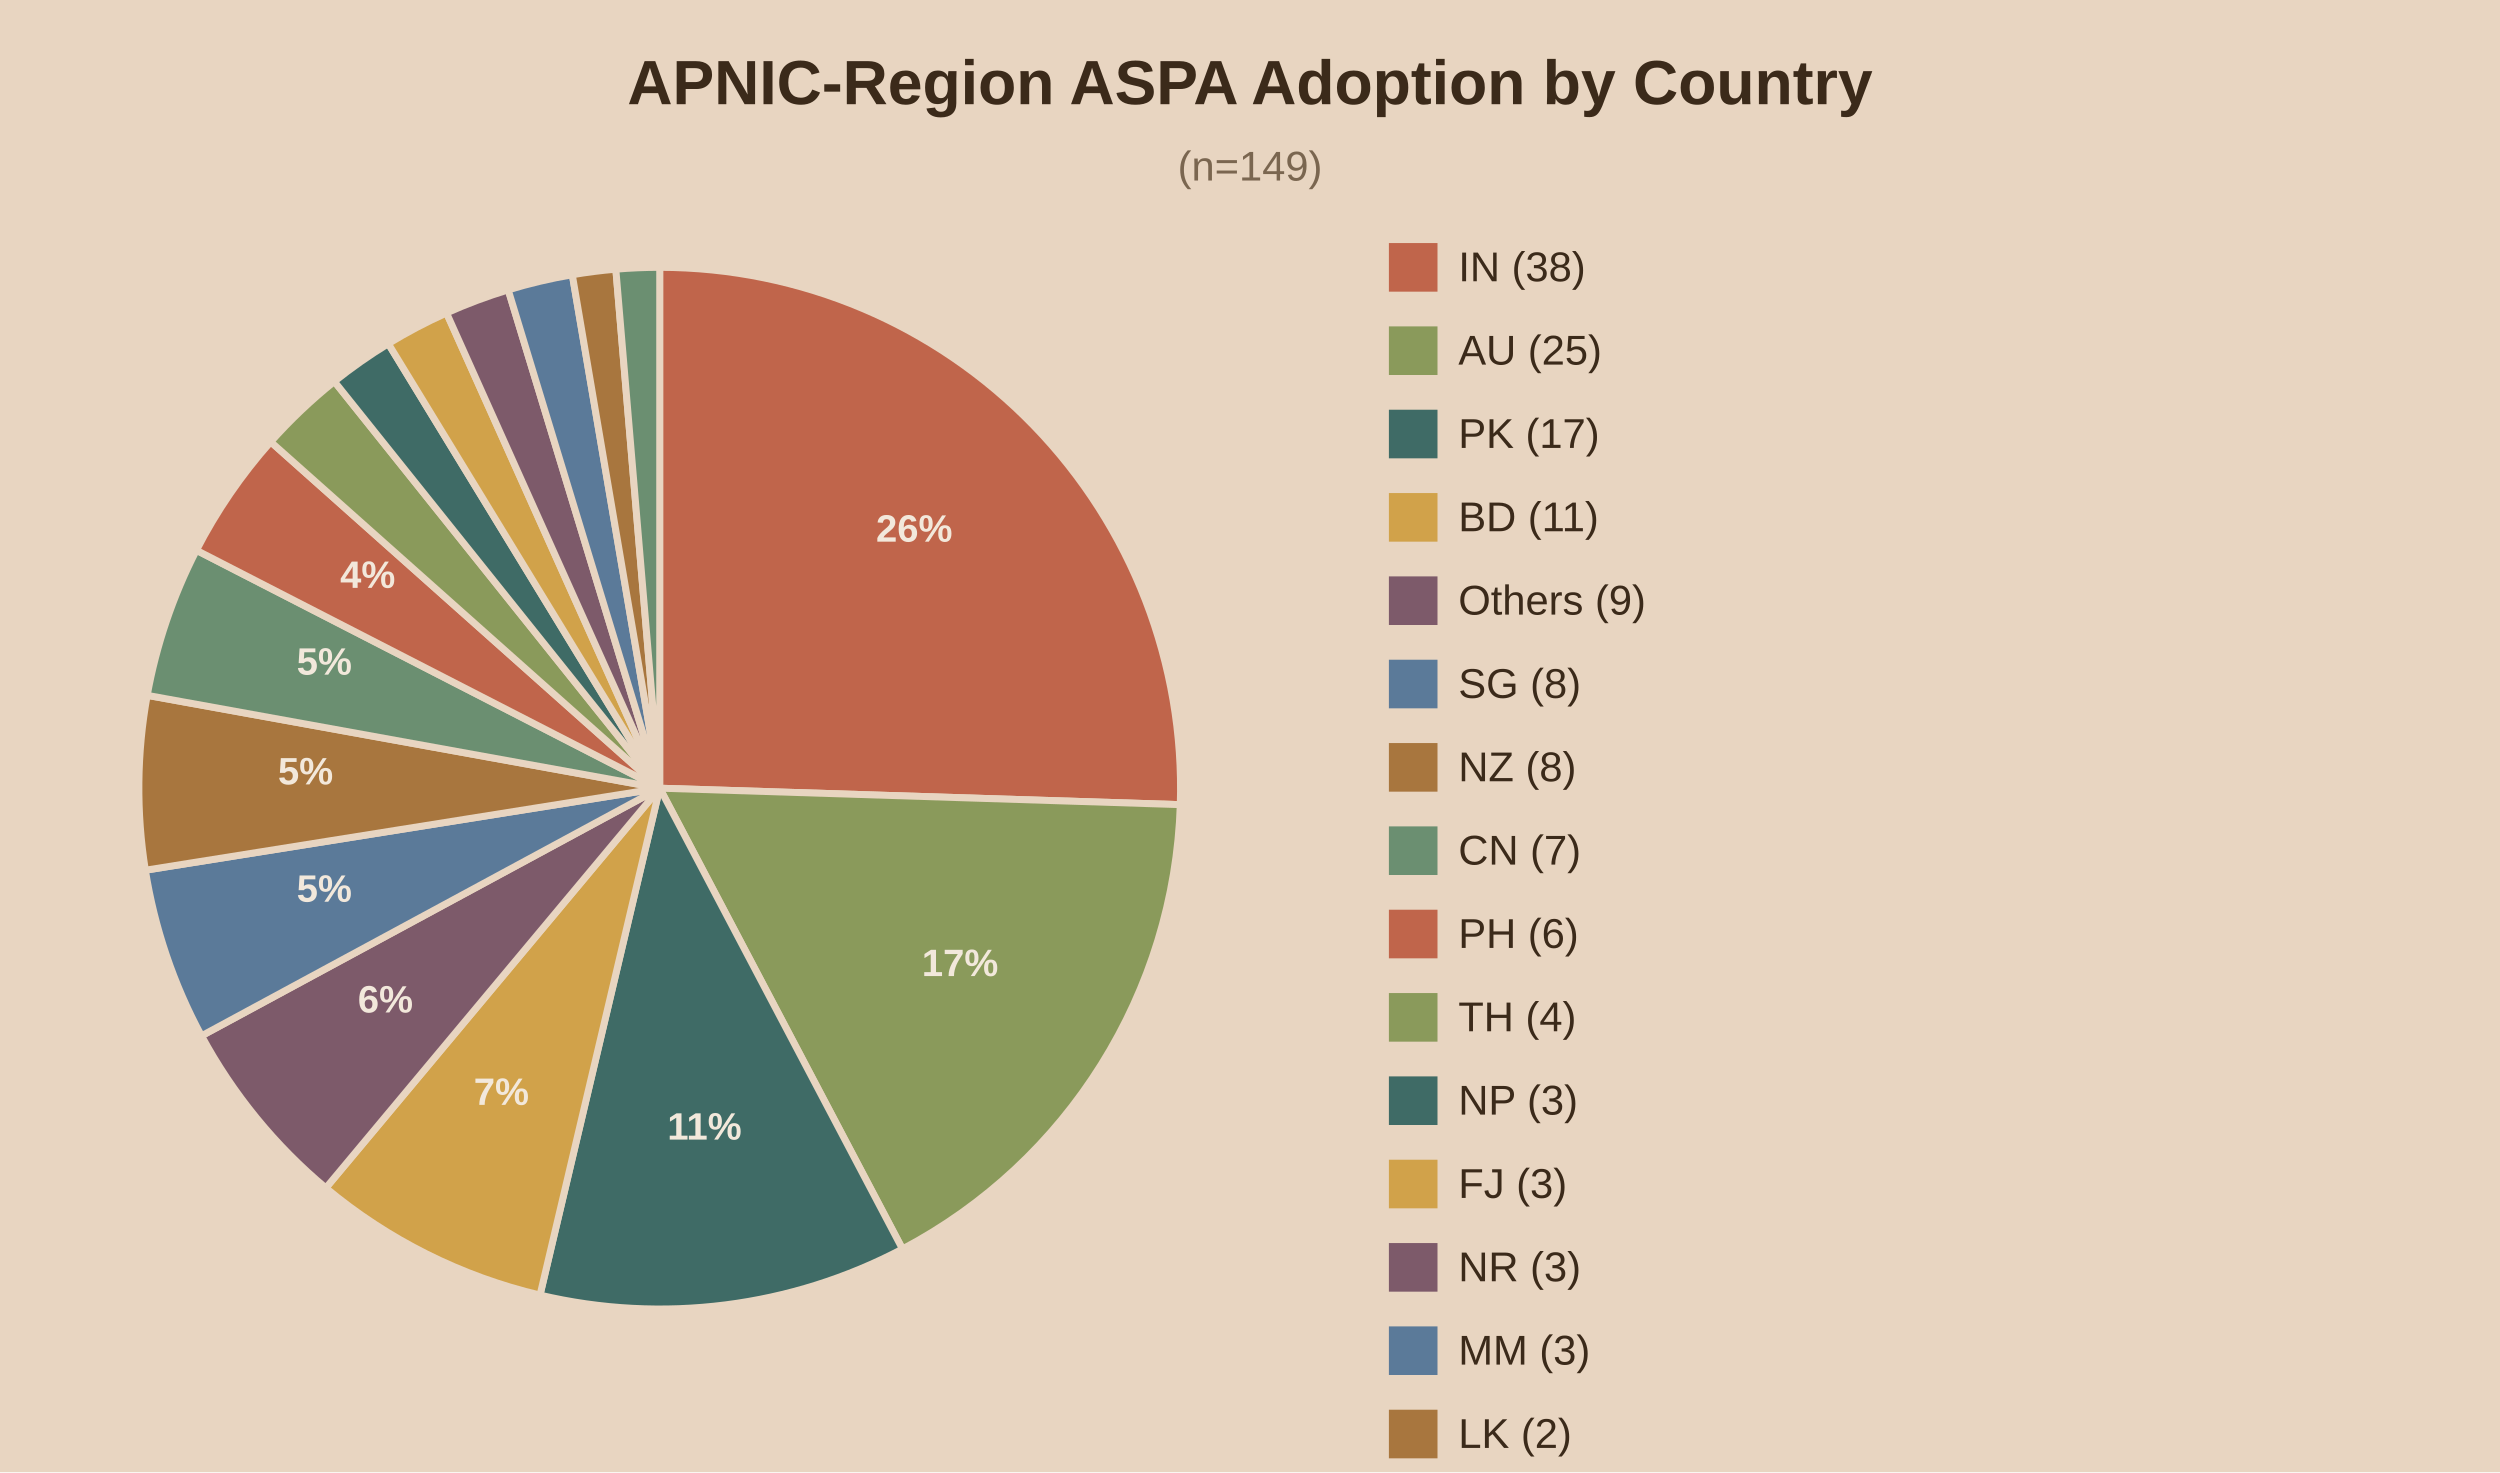
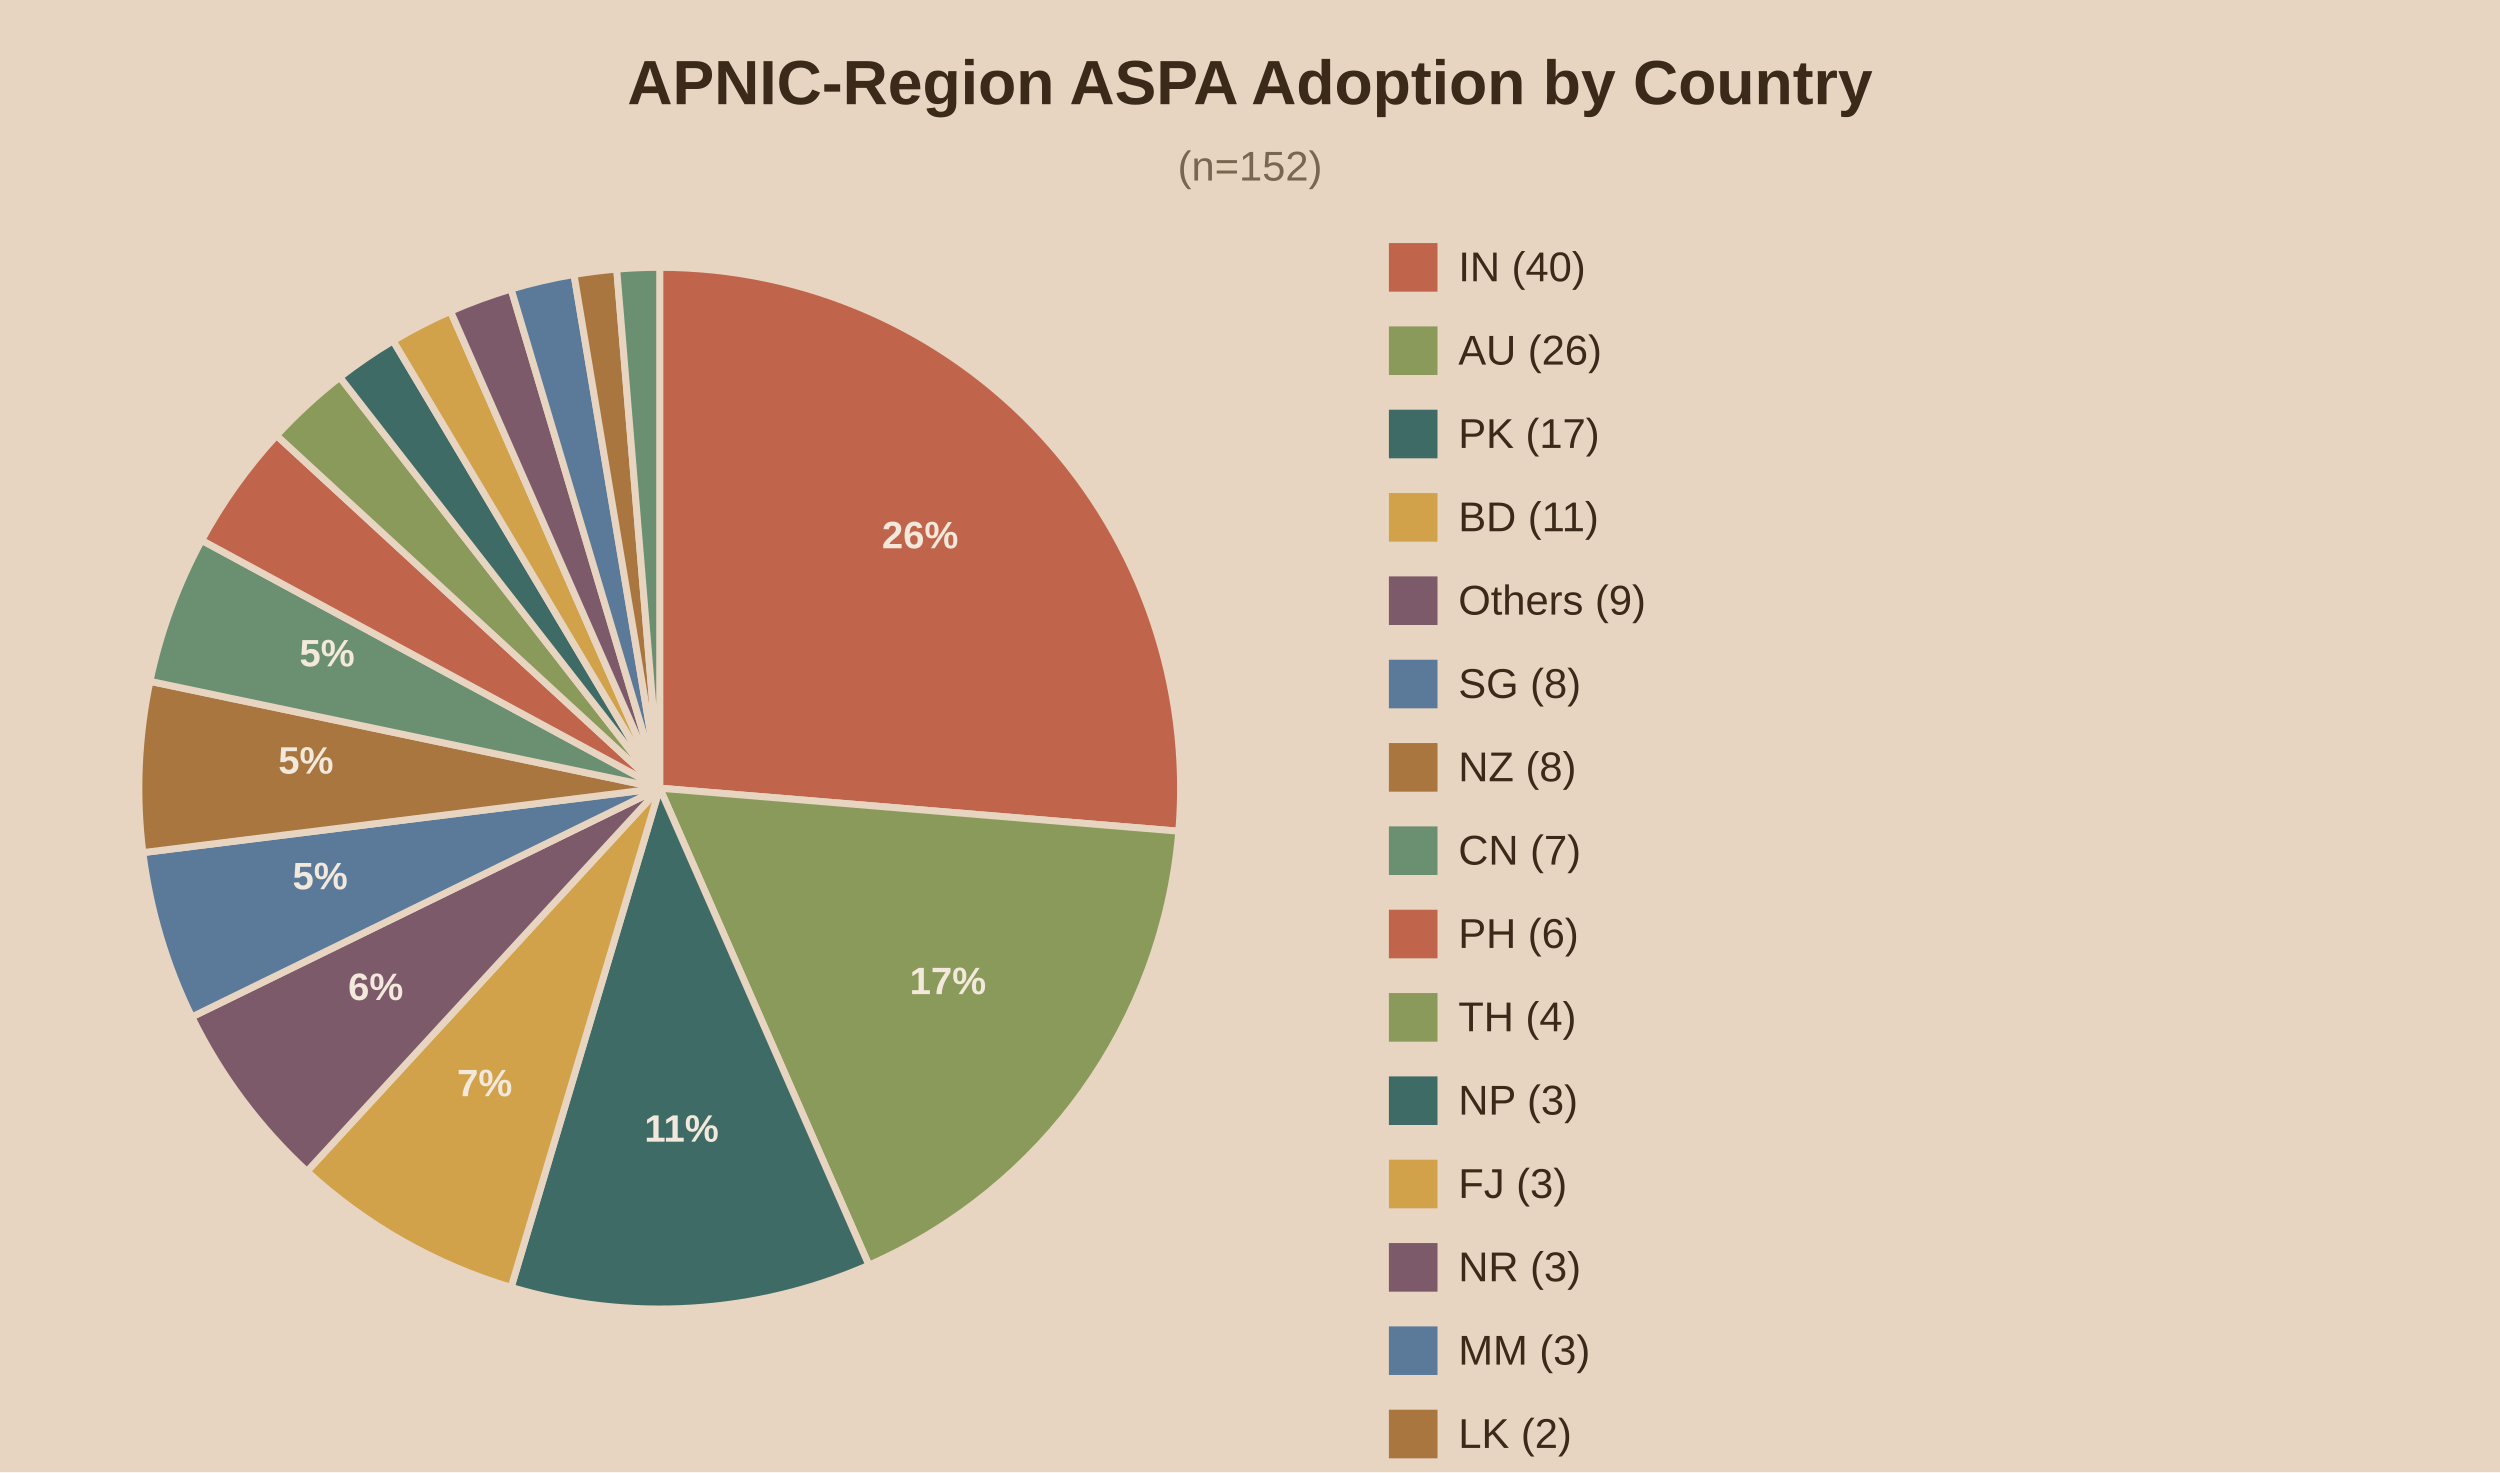
<svg xmlns="http://www.w3.org/2000/svg" viewBox="0 0 720 424">
  <rect width="720" height="424" fill="#e8d5c1" />
  <text x="360.0" y="30" text-anchor="middle" font-family="Arial" font-size="18" font-weight="bold" fill="#3b2a1a">APNIC-Region ASPA Adoption by Country</text>
-   <text x="360.0" y="52" text-anchor="middle" font-family="Arial" font-size="12" fill="#7a6650">(n=149)</text>
-   <path d="M190,227.0 L190.00,77.00 A150,150 0 0,1 339.92,231.74 Z" fill="#c0654b" stroke="#e8d5c1" stroke-width="2" />
-   <text x="263.3" y="156.0" text-anchor="middle" font-family="Arial" font-size="11" font-weight="bold" fill="#f2e8db">26%</text>
-   <path d="M190,227.0 L339.92,231.74 A150,150 0 0,1 259.92,359.71 Z" fill="#8a9a5b" stroke="#e8d5c1" stroke-width="2" />
-   <text x="276.5" y="281.1" text-anchor="middle" font-family="Arial" font-size="11" font-weight="bold" fill="#f2e8db">17%</text>
-   <path d="M190,227.0 L259.92,359.71 A150,150 0 0,1 155.52,372.98 Z" fill="#3f6b66" stroke="#e8d5c1" stroke-width="2" />
-   <text x="202.9" y="328.2" text-anchor="middle" font-family="Arial" font-size="11" font-weight="bold" fill="#f2e8db">11%</text>
-   <path d="M190,227.0 L155.52,372.98 A150,150 0 0,1 93.85,342.13 Z" fill="#d1a24a" stroke="#e8d5c1" stroke-width="2" />
-   <text x="144.4" y="318.2" text-anchor="middle" font-family="Arial" font-size="11" font-weight="bold" fill="#f2e8db">7%</text>
-   <path d="M190,227.0 L93.85,342.13 A150,150 0 0,1 58.04,298.32 Z" fill="#7d5a6a" stroke="#e8d5c1" stroke-width="2" />
-   <text x="111.0" y="291.6" text-anchor="middle" font-family="Arial" font-size="11" font-weight="bold" fill="#f2e8db">6%</text>
-   <path d="M190,227.0 L58.04,298.32 A150,150 0 0,1 41.87,250.62 Z" fill="#5b7a99" stroke="#e8d5c1" stroke-width="2" />
-   <text x="93.4" y="259.7" text-anchor="middle" font-family="Arial" font-size="11" font-weight="bold" fill="#f2e8db">5%</text>
-   <path d="M190,227.0 L41.87,250.62 A150,150 0 0,1 42.40,200.26 Z" fill="#a8763e" stroke="#e8d5c1" stroke-width="2" />
-   <text x="88.0" y="225.9" text-anchor="middle" font-family="Arial" font-size="11" font-weight="bold" fill="#f2e8db">5%</text>
-   <path d="M190,227.0 L42.40,200.26 A150,150 0 0,1 56.57,158.48 Z" fill="#6b8f71" stroke="#e8d5c1" stroke-width="2" />
-   <text x="93.4" y="194.3" text-anchor="middle" font-family="Arial" font-size="11" font-weight="bold" fill="#f2e8db">5%</text>
-   <path d="M190,227.0 L56.57,158.48 A150,150 0 0,1 77.97,127.26 Z" fill="#c0654b" stroke="#e8d5c1" stroke-width="2" />
-   <text x="105.9" y="169.3" text-anchor="middle" font-family="Arial" font-size="11" font-weight="bold" fill="#f2e8db">4%</text>
-   <path d="M190,227.0 L77.97,127.26 A150,150 0 0,1 96.30,109.87 Z" fill="#8a9a5b" stroke="#e8d5c1" stroke-width="2" />
-   <path d="M190,227.0 L96.30,109.87 A150,150 0 0,1 111.83,98.98 Z" fill="#3f6b66" stroke="#e8d5c1" stroke-width="2" />
-   <path d="M190,227.0 L111.83,98.98 A150,150 0 0,1 128.60,90.14 Z" fill="#d1a24a" stroke="#e8d5c1" stroke-width="2" />
-   <path d="M190,227.0 L128.60,90.14 A150,150 0 0,1 146.36,83.49 Z" fill="#7d5a6a" stroke="#e8d5c1" stroke-width="2" />
-   <path d="M190,227.0 L146.36,83.49 A150,150 0 0,1 164.82,79.13 Z" fill="#5b7a99" stroke="#e8d5c1" stroke-width="2" />
-   <path d="M190,227.0 L164.82,79.13 A150,150 0 0,1 177.36,77.53 Z" fill="#a8763e" stroke="#e8d5c1" stroke-width="2" />
-   <path d="M190,227.0 L177.36,77.53 A150,150 0 0,1 190.00,77.00 Z" fill="#6b8f71" stroke="#e8d5c1" stroke-width="2" />
+   <text x="360.0" y="52" text-anchor="middle" font-family="Arial" font-size="12" fill="#7a6650">(n=152)</text>
+   <path d="M190,227.0 L190.00,77.00 A150,150 0 0,1 339.49,239.39 Z" fill="#c0654b" stroke="#e8d5c1" stroke-width="2" />
+   <text x="265.0" y="157.9" text-anchor="middle" font-family="Arial" font-size="11" font-weight="bold" fill="#f2e8db">26%</text>
+   <path d="M190,227.0 L339.49,239.39 A150,150 0 0,1 250.25,364.37 Z" fill="#8a9a5b" stroke="#e8d5c1" stroke-width="2" />
+   <text x="273.0" y="286.3" text-anchor="middle" font-family="Arial" font-size="11" font-weight="bold" fill="#f2e8db">17%</text>
+   <path d="M190,227.0 L250.25,364.37 A150,150 0 0,1 147.20,370.76 Z" fill="#3f6b66" stroke="#e8d5c1" stroke-width="2" />
+   <text x="196.3" y="328.8" text-anchor="middle" font-family="Arial" font-size="11" font-weight="bold" fill="#f2e8db">11%</text>
+   <path d="M190,227.0 L147.20,370.76 A150,150 0 0,1 88.41,337.36 Z" fill="#d1a24a" stroke="#e8d5c1" stroke-width="2" />
+   <text x="139.6" y="315.7" text-anchor="middle" font-family="Arial" font-size="11" font-weight="bold" fill="#f2e8db">7%</text>
+   <path d="M190,227.0 L88.41,337.36 A150,150 0 0,1 55.24,292.88 Z" fill="#7d5a6a" stroke="#e8d5c1" stroke-width="2" />
+   <text x="108.2" y="288.0" text-anchor="middle" font-family="Arial" font-size="11" font-weight="bold" fill="#f2e8db">6%</text>
+   <path d="M190,227.0 L55.24,292.88 A150,150 0 0,1 41.15,245.55 Z" fill="#5b7a99" stroke="#e8d5c1" stroke-width="2" />
+   <text x="92.2" y="256.1" text-anchor="middle" font-family="Arial" font-size="11" font-weight="bold" fill="#f2e8db">5%</text>
+   <path d="M190,227.0 L41.15,245.55 A150,150 0 0,1 43.19,196.22 Z" fill="#a8763e" stroke="#e8d5c1" stroke-width="2" />
+   <text x="88.1" y="222.8" text-anchor="middle" font-family="Arial" font-size="11" font-weight="bold" fill="#f2e8db">5%</text>
+   <path d="M190,227.0 L43.19,196.22 A150,150 0 0,1 58.08,155.61 Z" fill="#6b8f71" stroke="#e8d5c1" stroke-width="2" />
+   <text x="94.2" y="191.9" text-anchor="middle" font-family="Arial" font-size="11" font-weight="bold" fill="#f2e8db">5%</text>
+   <path d="M190,227.0 L58.08,155.61 A150,150 0 0,1 79.64,125.41 Z" fill="#c0654b" stroke="#e8d5c1" stroke-width="2" />
+   <path d="M190,227.0 L79.64,125.41 A150,150 0 0,1 97.87,108.63 Z" fill="#8a9a5b" stroke="#e8d5c1" stroke-width="2" />
+   <path d="M190,227.0 L97.87,108.63 A150,150 0 0,1 113.22,98.14 Z" fill="#3f6b66" stroke="#e8d5c1" stroke-width="2" />
+   <path d="M190,227.0 L113.22,98.14 A150,150 0 0,1 129.75,89.63 Z" fill="#d1a24a" stroke="#e8d5c1" stroke-width="2" />
+   <path d="M190,227.0 L129.75,89.63 A150,150 0 0,1 147.20,83.24 Z" fill="#7d5a6a" stroke="#e8d5c1" stroke-width="2" />
+   <path d="M190,227.0 L147.20,83.24 A150,150 0 0,1 165.31,79.05 Z" fill="#5b7a99" stroke="#e8d5c1" stroke-width="2" />
+   <path d="M190,227.0 L165.31,79.05 A150,150 0 0,1 177.61,77.51 Z" fill="#a8763e" stroke="#e8d5c1" stroke-width="2" />
+   <path d="M190,227.0 L177.61,77.51 A150,150 0 0,1 190.00,77.00 Z" fill="#6b8f71" stroke="#e8d5c1" stroke-width="2" />
  <rect x="400" y="70" width="14" height="14" fill="#c0654b" />
-   <text x="420" y="81" font-family="Arial" font-size="12" fill="#3b2a1a">IN (38)</text>
+   <text x="420" y="81" font-family="Arial" font-size="12" fill="#3b2a1a">IN (40)</text>
  <rect x="400" y="94" width="14" height="14" fill="#8a9a5b" />
-   <text x="420" y="105" font-family="Arial" font-size="12" fill="#3b2a1a">AU (25)</text>
+   <text x="420" y="105" font-family="Arial" font-size="12" fill="#3b2a1a">AU (26)</text>
  <rect x="400" y="118" width="14" height="14" fill="#3f6b66" />
  <text x="420" y="129" font-family="Arial" font-size="12" fill="#3b2a1a">PK (17)</text>
  <rect x="400" y="142" width="14" height="14" fill="#d1a24a" />
  <text x="420" y="153" font-family="Arial" font-size="12" fill="#3b2a1a">BD (11)</text>
  <rect x="400" y="166" width="14" height="14" fill="#7d5a6a" />
  <text x="420" y="177" font-family="Arial" font-size="12" fill="#3b2a1a">Others (9)</text>
  <rect x="400" y="190" width="14" height="14" fill="#5b7a99" />
  <text x="420" y="201" font-family="Arial" font-size="12" fill="#3b2a1a">SG (8)</text>
  <rect x="400" y="214" width="14" height="14" fill="#a8763e" />
  <text x="420" y="225" font-family="Arial" font-size="12" fill="#3b2a1a">NZ (8)</text>
  <rect x="400" y="238" width="14" height="14" fill="#6b8f71" />
  <text x="420" y="249" font-family="Arial" font-size="12" fill="#3b2a1a">CN (7)</text>
  <rect x="400" y="262" width="14" height="14" fill="#c0654b" />
  <text x="420" y="273" font-family="Arial" font-size="12" fill="#3b2a1a">PH (6)</text>
  <rect x="400" y="286" width="14" height="14" fill="#8a9a5b" />
  <text x="420" y="297" font-family="Arial" font-size="12" fill="#3b2a1a">TH (4)</text>
  <rect x="400" y="310" width="14" height="14" fill="#3f6b66" />
  <text x="420" y="321" font-family="Arial" font-size="12" fill="#3b2a1a">NP (3)</text>
  <rect x="400" y="334" width="14" height="14" fill="#d1a24a" />
  <text x="420" y="345" font-family="Arial" font-size="12" fill="#3b2a1a">FJ (3)</text>
  <rect x="400" y="358" width="14" height="14" fill="#7d5a6a" />
  <text x="420" y="369" font-family="Arial" font-size="12" fill="#3b2a1a">NR (3)</text>
  <rect x="400" y="382" width="14" height="14" fill="#5b7a99" />
  <text x="420" y="393" font-family="Arial" font-size="12" fill="#3b2a1a">MM (3)</text>
  <rect x="400" y="406" width="14" height="14" fill="#a8763e" />
  <text x="420" y="417" font-family="Arial" font-size="12" fill="#3b2a1a">LK (2)</text>
  <rect x="400" y="430" width="14" height="14" fill="#6b8f71" />
  <text x="420" y="441" font-family="Arial" font-size="12" fill="#3b2a1a">JP (2)</text>
</svg>
